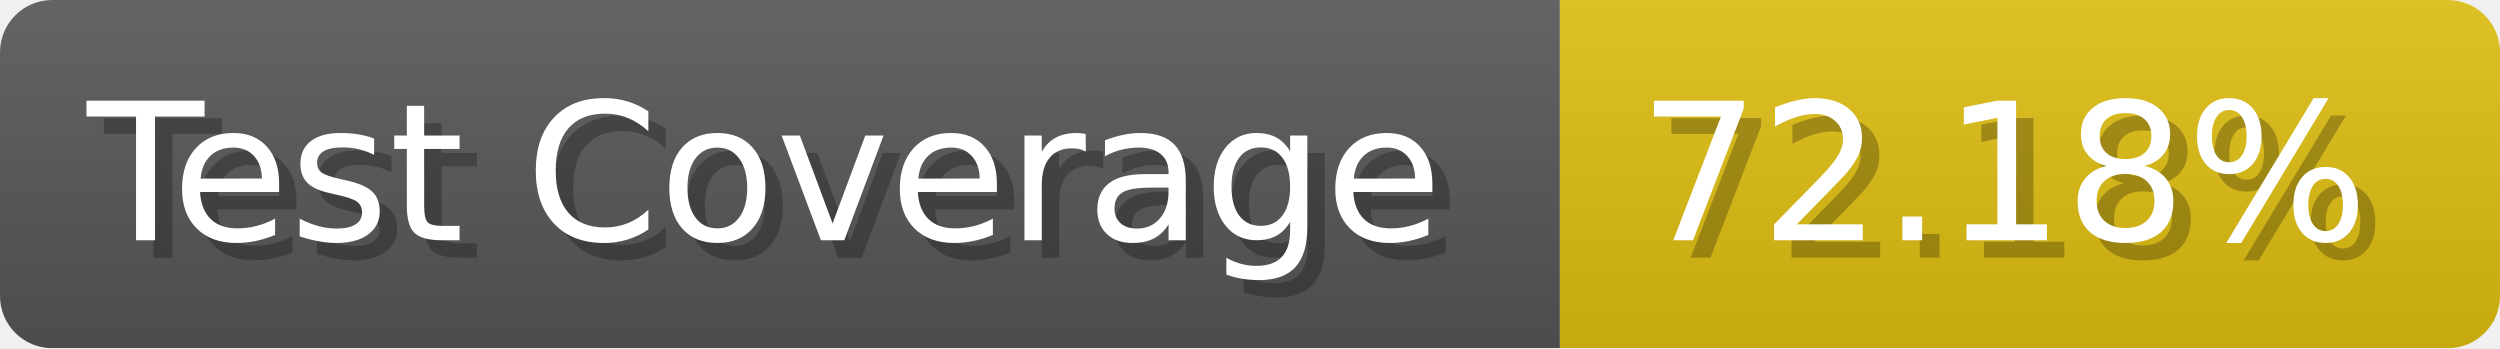
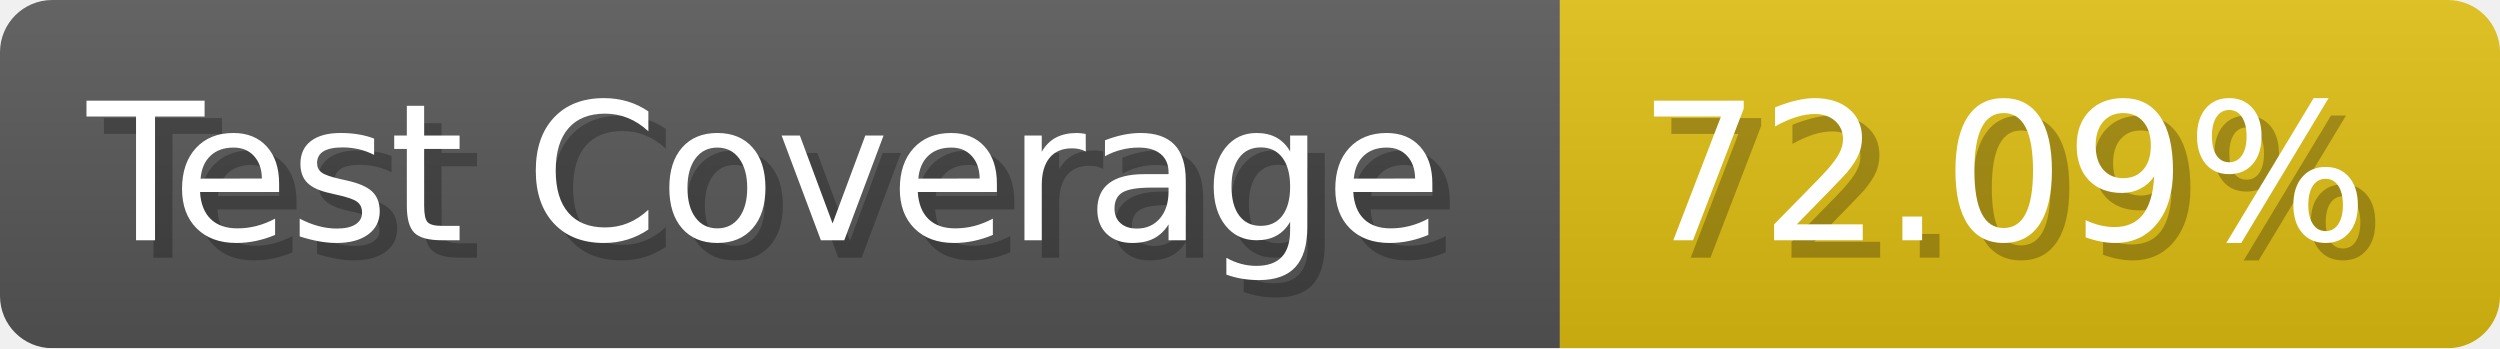
- <svg xmlns="http://www.w3.org/2000/svg" width="143.6" height="20" viewBox="0 0 1436 200" role="img" aria-label="Test Coverage: 72.18%">
+ <svg xmlns="http://www.w3.org/2000/svg" width="143.6" height="20" viewBox="0 0 1436 200" role="img" aria-label="Test Coverage: 72.09%">
  <linearGradient id="a" x2="0" y2="100%">
    <stop offset="0" stop-opacity=".1" stop-color="#EEE" />
    <stop offset="1" stop-opacity=".1" />
  </linearGradient>
  <mask id="m">
    <rect width="1436" height="200" rx="30" fill="#FFF" />
  </mask>
  <g mask="url(#m)">
    <rect width="896" height="200" fill="#555" />
    <rect width="540" height="200" fill="#DB1" x="896" />
    <rect width="1436" height="200" fill="url(#a)" />
  </g>
  <g aria-hidden="true" fill="#fff" text-anchor="start" font-family="Verdana,DejaVu Sans,sans-serif" font-size="110">
    <text x="60" y="148" textLength="796" fill="#000" opacity="0.25">Test Coverage</text>
    <text x="50" y="138" textLength="796">Test Coverage</text>
-     <text x="951" y="148" textLength="440" fill="#000" opacity="0.25">72.18%</text>
-     <text x="941" y="138" textLength="440">72.18%</text>
+     <text x="951" y="148" textLength="440" fill="#000" opacity="0.25">72.09%</text>
+     <text x="941" y="138" textLength="440">72.09%</text>
  </g>
</svg>
